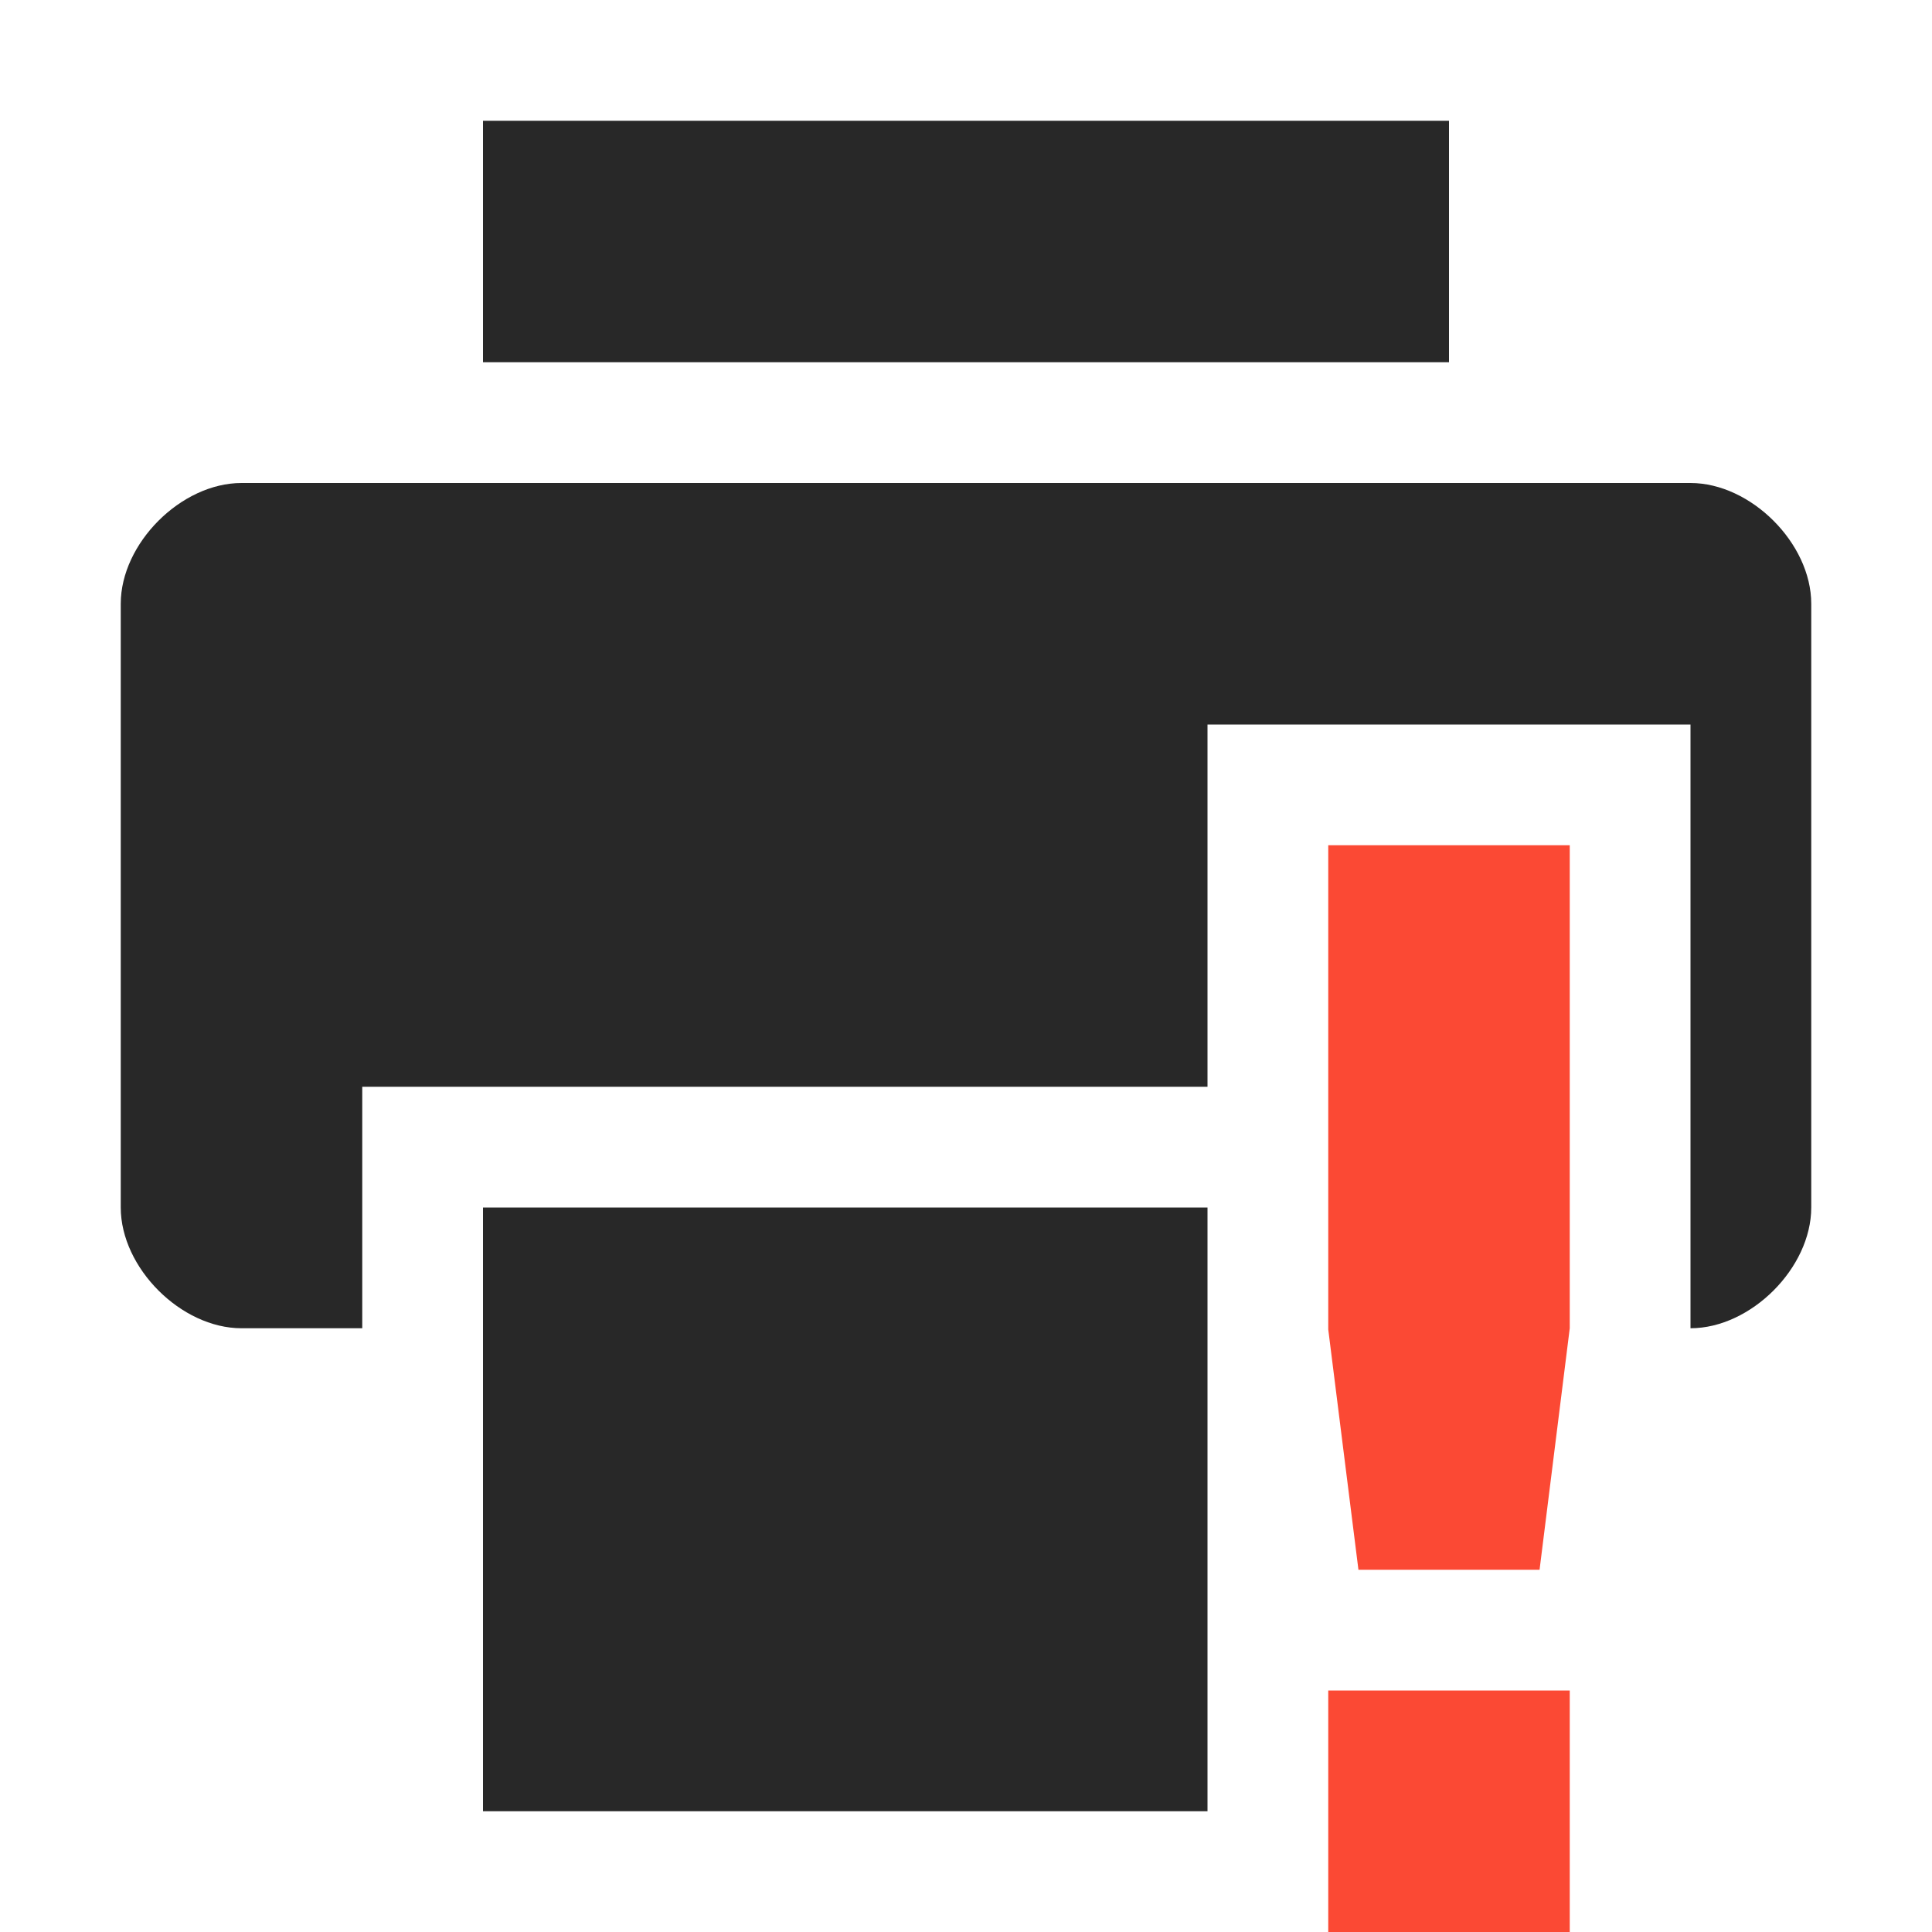
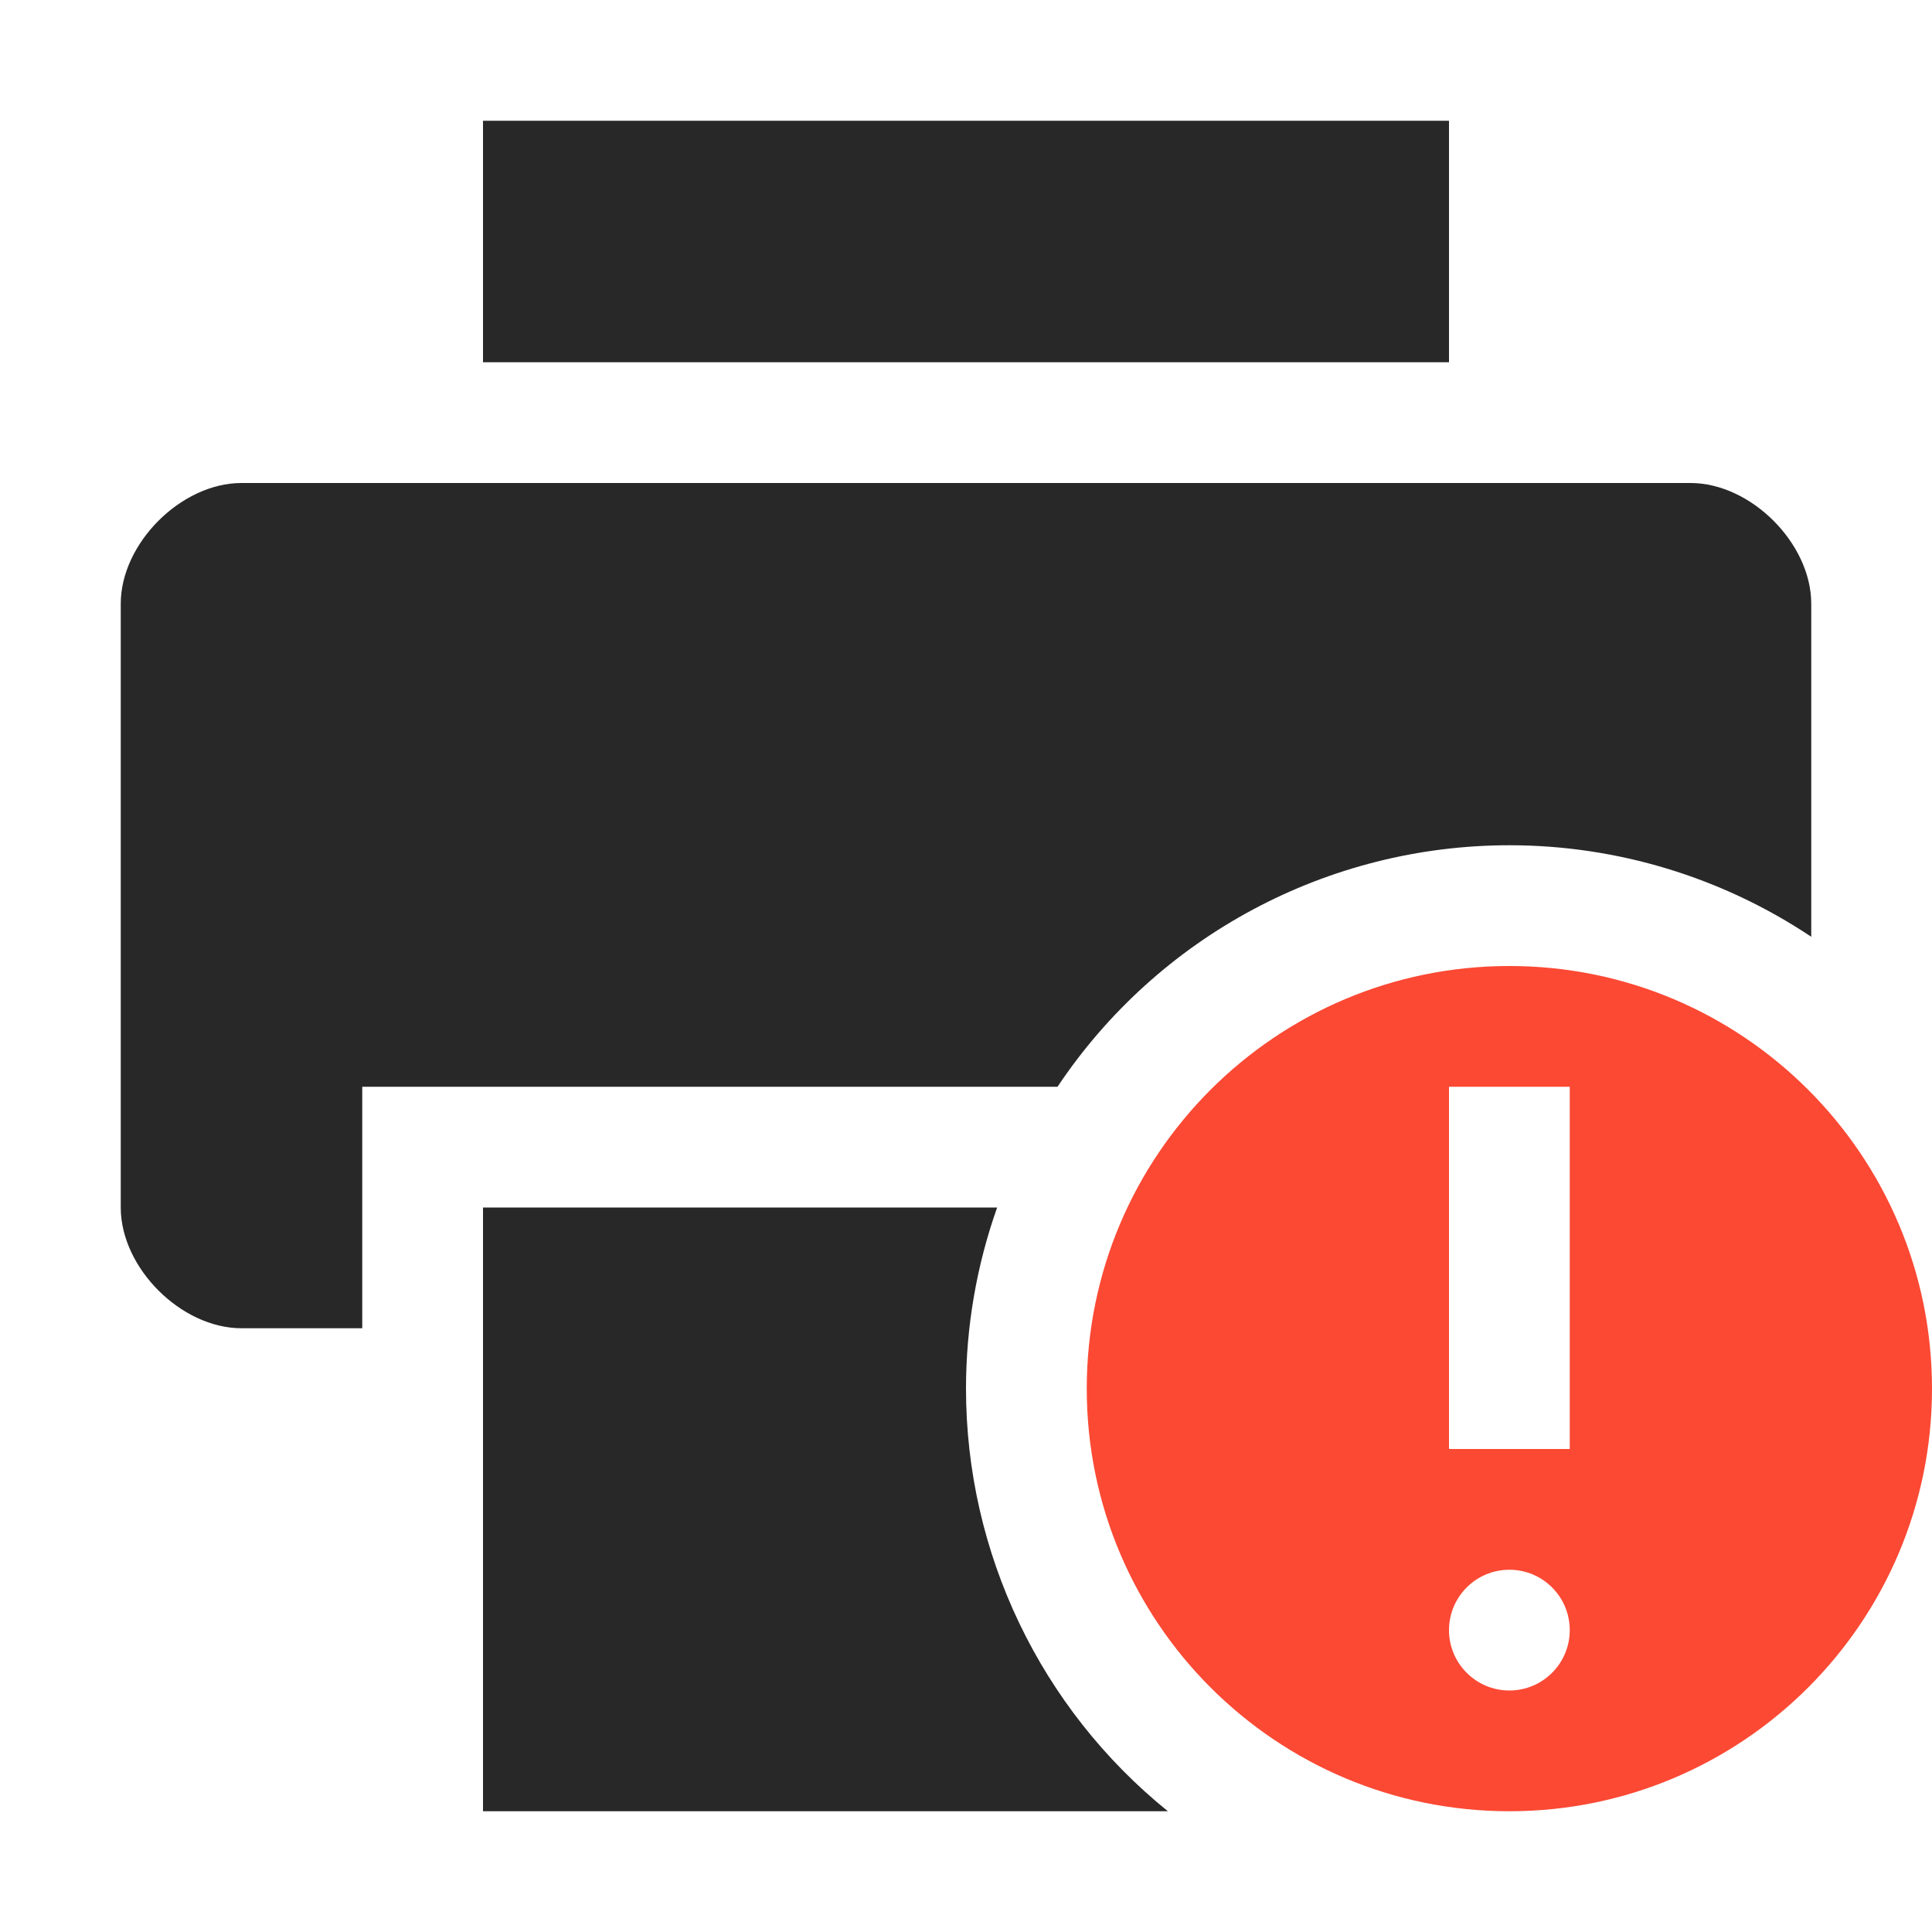
<svg xmlns="http://www.w3.org/2000/svg" width="16" height="16" version="1">
  <defs>
    <style id="current-color-scheme" type="text/css">.ColorScheme-Text { color:#282828; } .ColorScheme-Highlight { color:#458588; } .ColorScheme-NeutralText { color:#fe8019; } .ColorScheme-PositiveText { color:#689d6a; } .ColorScheme-NegativeText { color:#fb4934; }</style>
  </defs>
-   <path class="ColorScheme-Text" d="m4 1v2h8v-2zm-2 3c-0.5 0-1 0.5-1 1v5c0 0.5 0.5 1 1 1h1v-2h7v-3h4v5c0.5 0 1-0.5 1-1v-5c0-0.5-0.5-1-1-1zm2 6v5h6v-5z" fill="currentColor" />
-   <path class="ColorScheme-NegativeText" d="m11 7v4.01l0.25 1.99h1.5l0.25-2v-4zm0 7v2h2v-2z" fill="currentColor" />
+   <path class="ColorScheme-Text" d="m4 1v2h8v-2zm-2 3c-0.5 0-1 0.5-1 1v5c0 0.5 0.5 1 1 1h1v-2h5.758c0.835-1.25 2.239-2 3.742-2 0.89-1.569e-4 1.76 0.264 2.5 0.758v-2.758c0-0.5-0.5-1-1-1zm2 6v5h5.672c-1.057-0.854-1.672-2.141-1.672-3.5 1.455e-4 -0.511 0.087-1.018 0.258-1.5z" fill="currentColor" />
+   <path class="ColorScheme-NegativeText" d="m12.5 8c-1.933 0-3.5 1.567-3.5 3.5s1.567 3.5 3.5 3.5 3.5-1.567 3.5-3.5-1.567-3.5-3.5-3.5zm-0.5 1h1v3h-1zm0.5 4c0.276 0 0.5 0.224 0.5 0.5s-0.224 0.5-0.5 0.5-0.5-0.224-0.5-0.5 0.224-0.5 0.5-0.5z" fill="currentColor" />
</svg>
